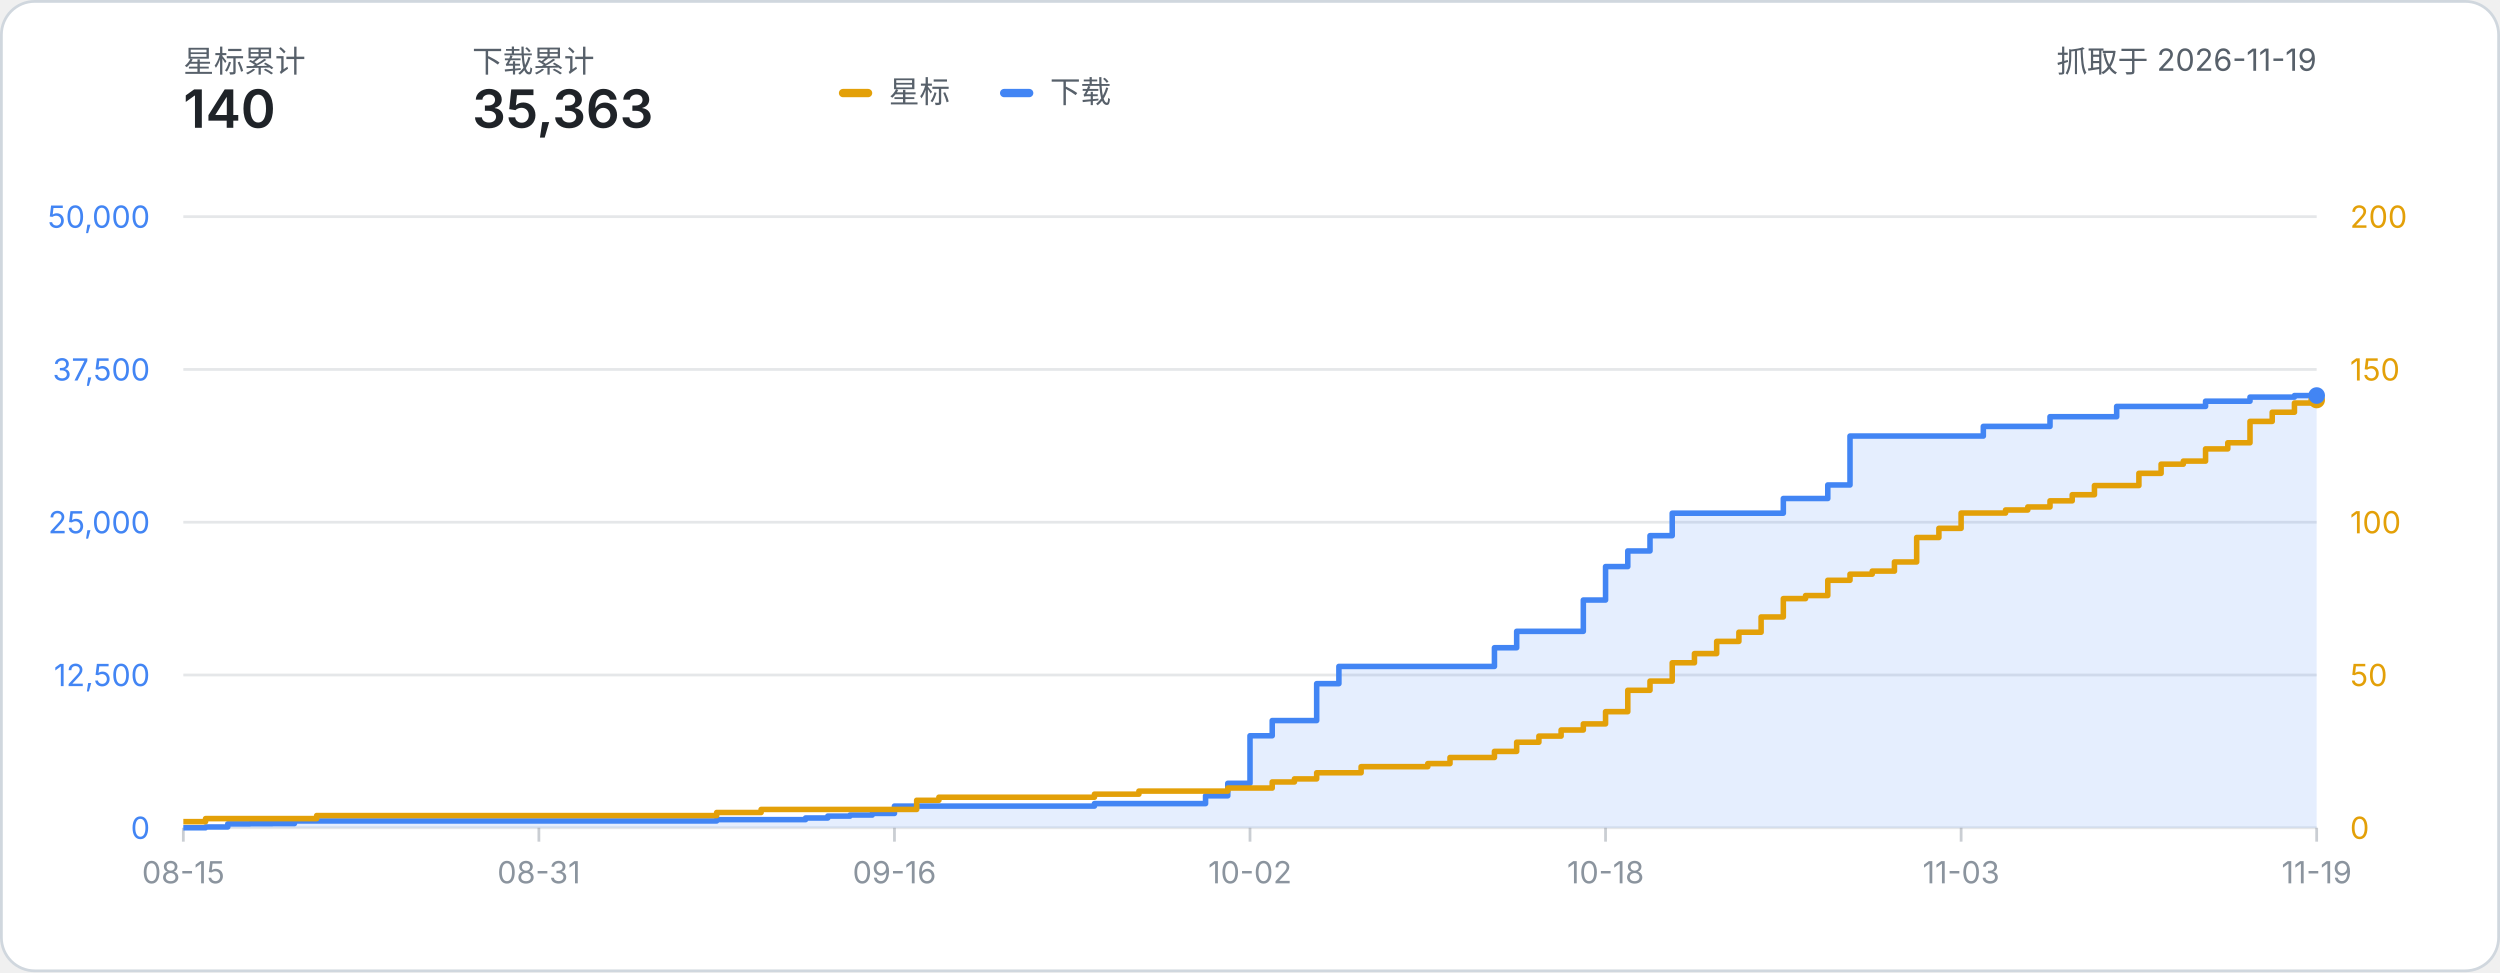
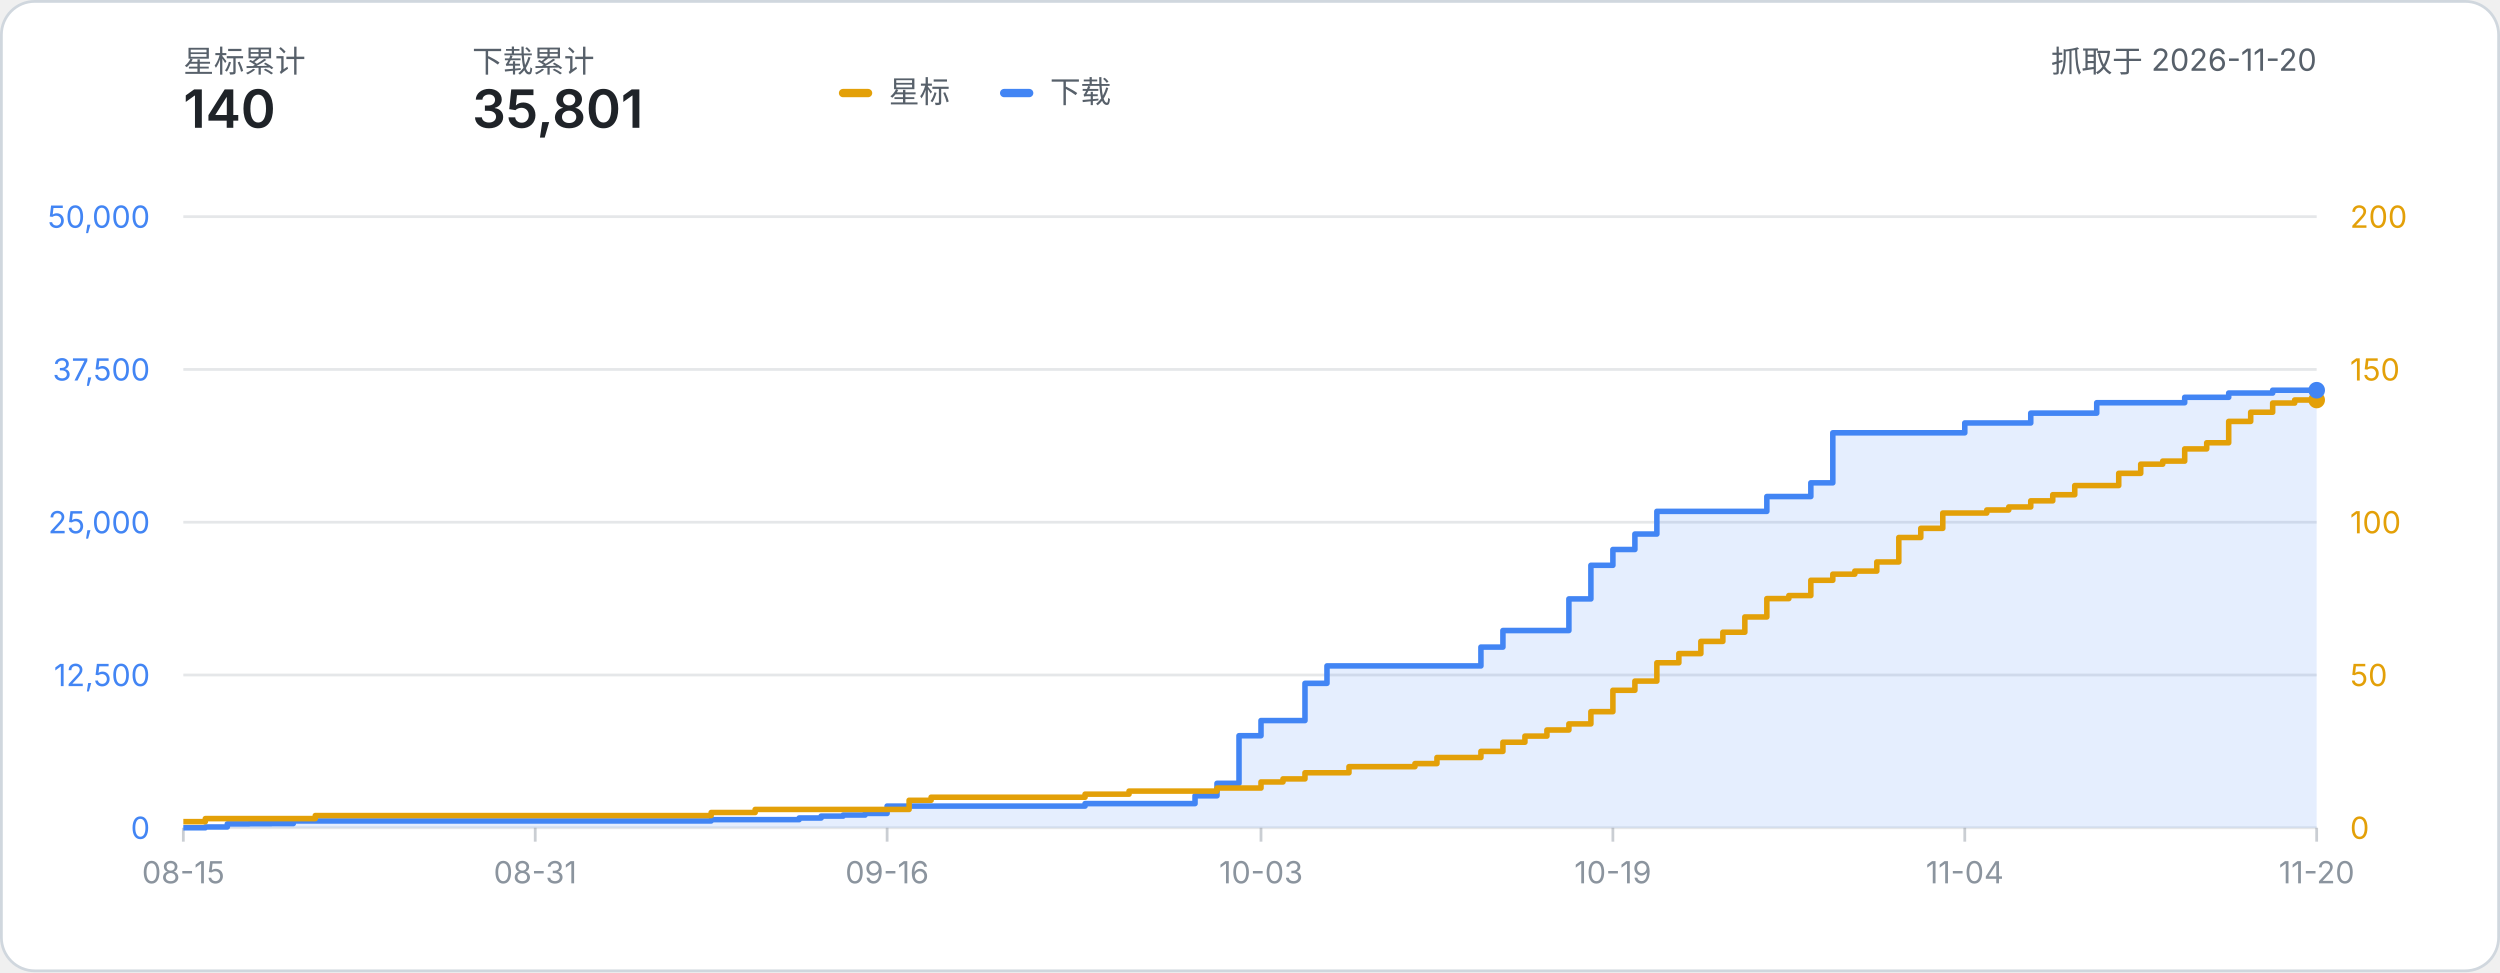
- <svg xmlns="http://www.w3.org/2000/svg" width="900" height="350" viewBox="0 0 900 350" role="img" aria-label="星标数与下载量累计折线图：星标 140、下载 35,363（数据抓取于 2026-11-19）">
+ <svg xmlns="http://www.w3.org/2000/svg" width="900" height="350" viewBox="0 0 900 350" role="img" aria-label="星标数与下载量累计折线图：星标 140、下载 35,801（数据抓取于 2026-11-20）">
  <style>
    text { font-family: system-ui, -apple-system, 'Segoe UI', 'PingFang SC', 'Microsoft YaHei', sans-serif; }
    .label { fill: #57606a; }
    .metric { fill: #1f2328; font-weight: 600; }
  </style>
  <rect x="0.5" y="0.5" width="899" height="349" rx="12" fill="#ffffff" stroke="#d0d7de" />
  <text x="66" y="26" class="label" font-size="11">星标累计</text>
  <text x="66" y="46" class="metric" font-size="19">140</text>
  <text x="170" y="26" class="label" font-size="11">下载累计</text>
-   <text x="170" y="46" class="metric" font-size="19">35,363</text>
-   <text x="834.00" y="26" class="label" font-size="11" text-anchor="end">抓取于 2026-11-19</text>
+   <text x="170" y="46" class="metric" font-size="19">35,801</text>
+   <text x="834.00" y="26" class="label" font-size="11" text-anchor="end">抓取于 2026-11-20</text>
  <g transform="translate(302, 24)">
    <rect x="0" y="8" width="12" height="3" rx="1.5" fill="#e3a008" />
    <text x="18" y="13" class="label" font-size="11">星标</text>
    <rect x="58" y="8" width="12" height="3" rx="1.5" fill="#4285f4" />
    <text x="76" y="13" class="label" font-size="11">下载</text>
  </g>
  <line x1="66" y1="298.00" x2="834.00" y2="298.00" stroke="#8b949e" stroke-opacity="0.22" stroke-width="1" />
  <text x="54" y="302.00" text-anchor="end" font-size="11" fill="#4285f4">0</text>
  <text x="846.00" y="302.00" text-anchor="start" font-size="11" fill="#e3a008">0</text>
  <line x1="66" y1="243.00" x2="834.00" y2="243.00" stroke="#8b949e" stroke-opacity="0.22" stroke-width="1" />
  <text x="54" y="247.00" text-anchor="end" font-size="11" fill="#4285f4">12,500</text>
  <text x="846.00" y="247.00" text-anchor="start" font-size="11" fill="#e3a008">50</text>
  <line x1="66" y1="188.00" x2="834.00" y2="188.00" stroke="#8b949e" stroke-opacity="0.22" stroke-width="1" />
  <text x="54" y="192.00" text-anchor="end" font-size="11" fill="#4285f4">25,000</text>
  <text x="846.00" y="192.00" text-anchor="start" font-size="11" fill="#e3a008">100</text>
  <line x1="66" y1="133.00" x2="834.00" y2="133.00" stroke="#8b949e" stroke-opacity="0.22" stroke-width="1" />
  <text x="54" y="137.00" text-anchor="end" font-size="11" fill="#4285f4">37,500</text>
  <text x="846.00" y="137.00" text-anchor="start" font-size="11" fill="#e3a008">150</text>
  <line x1="66" y1="78.00" x2="834.00" y2="78.00" stroke="#8b949e" stroke-opacity="0.22" stroke-width="1" />
  <text x="54" y="82.00" text-anchor="end" font-size="11" fill="#4285f4">50,000</text>
  <text x="846.00" y="82.00" text-anchor="start" font-size="11" fill="#e3a008">200</text>
  <line x1="66.00" y1="298.00" x2="66.00" y2="303.00" stroke="#8b949e" stroke-opacity="0.45" stroke-width="1" />
  <text x="66.00" y="318.00" text-anchor="middle" font-size="11" fill="#8b949e">08-15</text>
-   <line x1="194.00" y1="298.00" x2="194.00" y2="303.00" stroke="#8b949e" stroke-opacity="0.45" stroke-width="1" />
-   <text x="194.00" y="318.00" text-anchor="middle" font-size="11" fill="#8b949e">08-31</text>
-   <line x1="322.00" y1="298.00" x2="322.00" y2="303.00" stroke="#8b949e" stroke-opacity="0.45" stroke-width="1" />
-   <text x="322.00" y="318.00" text-anchor="middle" font-size="11" fill="#8b949e">09-16</text>
-   <line x1="450.00" y1="298.00" x2="450.00" y2="303.00" stroke="#8b949e" stroke-opacity="0.45" stroke-width="1" />
-   <text x="450.00" y="318.00" text-anchor="middle" font-size="11" fill="#8b949e">10-02</text>
-   <line x1="578.00" y1="298.00" x2="578.00" y2="303.00" stroke="#8b949e" stroke-opacity="0.45" stroke-width="1" />
-   <text x="578.00" y="318.00" text-anchor="middle" font-size="11" fill="#8b949e">10-18</text>
-   <line x1="706.00" y1="298.00" x2="706.00" y2="303.00" stroke="#8b949e" stroke-opacity="0.45" stroke-width="1" />
-   <text x="706.00" y="318.00" text-anchor="middle" font-size="11" fill="#8b949e">11-03</text>
+   <line x1="192.68" y1="298.00" x2="192.68" y2="303.00" stroke="#8b949e" stroke-opacity="0.45" stroke-width="1" />
+   <text x="192.68" y="318.00" text-anchor="middle" font-size="11" fill="#8b949e">08-31</text>
+   <line x1="319.36" y1="298.00" x2="319.36" y2="303.00" stroke="#8b949e" stroke-opacity="0.45" stroke-width="1" />
+   <text x="319.36" y="318.00" text-anchor="middle" font-size="11" fill="#8b949e">09-16</text>
+   <line x1="453.96" y1="298.00" x2="453.96" y2="303.00" stroke="#8b949e" stroke-opacity="0.45" stroke-width="1" />
+   <text x="453.96" y="318.00" text-anchor="middle" font-size="11" fill="#8b949e">10-03</text>
+   <line x1="580.64" y1="298.00" x2="580.64" y2="303.00" stroke="#8b949e" stroke-opacity="0.45" stroke-width="1" />
+   <text x="580.64" y="318.00" text-anchor="middle" font-size="11" fill="#8b949e">10-19</text>
+   <line x1="707.32" y1="298.00" x2="707.32" y2="303.00" stroke="#8b949e" stroke-opacity="0.45" stroke-width="1" />
+   <text x="707.32" y="318.00" text-anchor="middle" font-size="11" fill="#8b949e">11-04</text>
  <line x1="834.00" y1="298.00" x2="834.00" y2="303.00" stroke="#8b949e" stroke-opacity="0.45" stroke-width="1" />
-   <text x="834.00" y="318.00" text-anchor="middle" font-size="11" fill="#8b949e">11-19</text>
-   <path d="M 66.00 298.00 H 74.00 V 297.70 H 82.00 V 296.59 H 90.00 V 296.53 H 98.00 V 296.49 H 106.00 V 295.54 H 114.00 V 295.54 H 122.00 V 295.54 H 130.00 V 295.54 H 138.00 V 295.54 H 146.00 V 295.54 H 154.00 V 295.54 H 162.00 V 295.54 H 170.00 V 295.54 H 178.00 V 295.54 H 186.00 V 295.54 H 194.00 V 295.54 H 202.00 V 295.54 H 210.00 V 295.54 H 218.00 V 295.54 H 226.00 V 295.54 H 234.00 V 295.54 H 242.00 V 295.54 H 250.00 V 295.54 H 258.00 V 295.07 H 266.00 V 295.07 H 274.00 V 295.07 H 282.00 V 295.07 H 290.00 V 294.48 H 298.00 V 293.80 H 306.00 V 293.42 H 314.00 V 292.84 H 322.00 V 290.19 H 330.00 V 290.19 H 338.00 V 290.19 H 346.00 V 290.19 H 354.00 V 290.19 H 362.00 V 290.19 H 370.00 V 290.19 H 378.00 V 290.19 H 386.00 V 290.19 H 394.00 V 289.30 H 402.00 V 289.30 H 410.00 V 289.30 H 418.00 V 289.30 H 426.00 V 289.30 H 434.00 V 286.49 H 442.00 V 282.00 H 450.00 V 264.87 H 458.00 V 259.40 H 466.00 V 259.40 H 474.00 V 246.12 H 482.00 V 239.91 H 490.00 V 239.91 H 498.00 V 239.91 H 506.00 V 239.91 H 514.00 V 239.91 H 522.00 V 239.91 H 530.00 V 239.91 H 538.00 V 233.18 H 546.00 V 227.28 H 554.00 V 227.28 H 562.00 V 227.28 H 570.00 V 216.01 H 578.00 V 203.97 H 586.00 V 198.34 H 594.00 V 192.84 H 602.00 V 184.75 H 610.00 V 184.75 H 618.00 V 184.75 H 626.00 V 184.75 H 634.00 V 184.75 H 642.00 V 179.46 H 650.00 V 179.46 H 658.00 V 174.59 H 666.00 V 156.98 H 674.00 V 156.98 H 682.00 V 156.98 H 690.00 V 156.98 H 698.00 V 156.98 H 706.00 V 156.98 H 714.00 V 153.50 H 722.00 V 153.50 H 730.00 V 153.50 H 738.00 V 150.01 H 746.00 V 150.01 H 754.00 V 150.01 H 762.00 V 146.31 H 770.00 V 146.31 H 778.00 V 146.31 H 786.00 V 146.31 H 794.00 V 144.43 H 802.00 V 144.43 H 810.00 V 142.96 H 818.00 V 142.96 H 826.00 V 142.40 H 834.00 V 142.40 L 834.00 298.00 L 66.00 298.00 Z" fill="#4285f4" fill-opacity="0.14" />
-   <path d="M 66.00 298.00 H 74.00 V 297.70 H 82.00 V 296.59 H 90.00 V 296.53 H 98.00 V 296.49 H 106.00 V 295.54 H 114.00 V 295.54 H 122.00 V 295.54 H 130.00 V 295.54 H 138.00 V 295.54 H 146.00 V 295.54 H 154.00 V 295.54 H 162.00 V 295.54 H 170.00 V 295.54 H 178.00 V 295.54 H 186.00 V 295.54 H 194.00 V 295.54 H 202.00 V 295.54 H 210.00 V 295.54 H 218.00 V 295.54 H 226.00 V 295.54 H 234.00 V 295.54 H 242.00 V 295.54 H 250.00 V 295.54 H 258.00 V 295.07 H 266.00 V 295.07 H 274.00 V 295.07 H 282.00 V 295.07 H 290.00 V 294.48 H 298.00 V 293.80 H 306.00 V 293.42 H 314.00 V 292.84 H 322.00 V 290.19 H 330.00 V 290.19 H 338.00 V 290.19 H 346.00 V 290.19 H 354.00 V 290.19 H 362.00 V 290.19 H 370.00 V 290.19 H 378.00 V 290.19 H 386.00 V 290.19 H 394.00 V 289.30 H 402.00 V 289.30 H 410.00 V 289.30 H 418.00 V 289.30 H 426.00 V 289.30 H 434.00 V 286.49 H 442.00 V 282.00 H 450.00 V 264.87 H 458.00 V 259.40 H 466.00 V 259.40 H 474.00 V 246.12 H 482.00 V 239.91 H 490.00 V 239.91 H 498.00 V 239.91 H 506.00 V 239.91 H 514.00 V 239.91 H 522.00 V 239.91 H 530.00 V 239.91 H 538.00 V 233.18 H 546.00 V 227.28 H 554.00 V 227.28 H 562.00 V 227.28 H 570.00 V 216.01 H 578.00 V 203.97 H 586.00 V 198.34 H 594.00 V 192.84 H 602.00 V 184.75 H 610.00 V 184.75 H 618.00 V 184.75 H 626.00 V 184.75 H 634.00 V 184.75 H 642.00 V 179.46 H 650.00 V 179.46 H 658.00 V 174.59 H 666.00 V 156.98 H 674.00 V 156.98 H 682.00 V 156.98 H 690.00 V 156.98 H 698.00 V 156.98 H 706.00 V 156.98 H 714.00 V 153.50 H 722.00 V 153.50 H 730.00 V 153.50 H 738.00 V 150.01 H 746.00 V 150.01 H 754.00 V 150.01 H 762.00 V 146.31 H 770.00 V 146.31 H 778.00 V 146.31 H 786.00 V 146.31 H 794.00 V 144.43 H 802.00 V 144.43 H 810.00 V 142.96 H 818.00 V 142.96 H 826.00 V 142.40 H 834.00 V 142.40" fill="none" stroke="#4285f4" stroke-width="2" stroke-linejoin="round" />
-   <path d="M 66.00 295.80 H 74.00 V 294.70 H 82.00 V 294.70 H 90.00 V 294.70 H 98.00 V 294.70 H 106.00 V 294.70 H 114.00 V 293.60 H 122.00 V 293.60 H 130.00 V 293.60 H 138.00 V 293.60 H 146.00 V 293.60 H 154.00 V 293.60 H 162.00 V 293.60 H 170.00 V 293.60 H 178.00 V 293.60 H 186.00 V 293.60 H 194.00 V 293.60 H 202.00 V 293.60 H 210.00 V 293.60 H 218.00 V 293.60 H 226.00 V 293.60 H 234.00 V 293.60 H 242.00 V 293.60 H 250.00 V 293.60 H 258.00 V 292.50 H 266.00 V 292.50 H 274.00 V 291.40 H 282.00 V 291.40 H 290.00 V 291.40 H 298.00 V 291.40 H 306.00 V 291.40 H 314.00 V 291.40 H 322.00 V 291.40 H 330.00 V 288.10 H 338.00 V 287.00 H 346.00 V 287.00 H 354.00 V 287.00 H 362.00 V 287.00 H 370.00 V 287.00 H 378.00 V 287.00 H 386.00 V 287.00 H 394.00 V 285.90 H 402.00 V 285.90 H 410.00 V 284.80 H 418.00 V 284.80 H 426.00 V 284.80 H 434.00 V 284.80 H 442.00 V 283.70 H 450.00 V 283.70 H 458.00 V 281.50 H 466.00 V 280.40 H 474.00 V 278.20 H 482.00 V 278.20 H 490.00 V 276.00 H 498.00 V 276.00 H 506.00 V 276.00 H 514.00 V 274.90 H 522.00 V 272.70 H 530.00 V 272.70 H 538.00 V 270.50 H 546.00 V 267.20 H 554.00 V 265.00 H 562.00 V 262.80 H 570.00 V 260.60 H 578.00 V 256.20 H 586.00 V 248.50 H 594.00 V 245.20 H 602.00 V 238.60 H 610.00 V 235.30 H 618.00 V 230.90 H 626.00 V 227.60 H 634.00 V 222.10 H 642.00 V 215.50 H 650.00 V 214.40 H 658.00 V 208.90 H 666.00 V 206.70 H 674.00 V 205.60 H 682.00 V 202.30 H 690.00 V 193.50 H 698.00 V 190.20 H 706.00 V 184.70 H 714.00 V 184.70 H 722.00 V 183.60 H 730.00 V 182.50 H 738.00 V 180.30 H 746.00 V 178.10 H 754.00 V 174.80 H 762.00 V 174.80 H 770.00 V 170.40 H 778.00 V 167.10 H 786.00 V 166.00 H 794.00 V 161.60 H 802.00 V 159.40 H 810.00 V 151.70 H 818.00 V 148.40 H 826.00 V 145.10 H 834.00 V 144.00" fill="none" stroke="#e3a008" stroke-width="2" stroke-linejoin="round" />
+   <text x="834.00" y="318.00" text-anchor="middle" font-size="11" fill="#8b949e">11-20</text>
+   <path d="M 66.00 298.00 H 73.92 V 297.70 H 81.84 V 296.59 H 89.75 V 296.53 H 97.67 V 296.49 H 105.59 V 295.54 H 113.51 V 295.54 H 121.42 V 295.54 H 129.34 V 295.54 H 137.26 V 295.54 H 145.18 V 295.54 H 153.09 V 295.54 H 161.01 V 295.54 H 168.93 V 295.54 H 176.85 V 295.54 H 184.76 V 295.54 H 192.68 V 295.54 H 200.60 V 295.54 H 208.52 V 295.54 H 216.43 V 295.54 H 224.35 V 295.54 H 232.27 V 295.54 H 240.19 V 295.54 H 248.10 V 295.54 H 256.02 V 295.07 H 263.94 V 295.07 H 271.86 V 295.07 H 279.77 V 295.07 H 287.69 V 294.48 H 295.61 V 293.80 H 303.53 V 293.42 H 311.44 V 292.84 H 319.36 V 290.19 H 327.28 V 290.19 H 335.20 V 290.19 H 343.11 V 290.19 H 351.03 V 290.19 H 358.95 V 290.19 H 366.87 V 290.19 H 374.78 V 290.19 H 382.70 V 290.19 H 390.62 V 289.30 H 398.54 V 289.30 H 406.45 V 289.30 H 414.37 V 289.30 H 422.29 V 289.30 H 430.21 V 286.49 H 438.12 V 282.00 H 446.04 V 264.86 H 453.96 V 259.40 H 461.88 V 259.40 H 469.79 V 246.00 H 477.71 V 239.73 H 485.63 V 239.73 H 493.55 V 239.73 H 501.46 V 239.73 H 509.38 V 239.73 H 517.30 V 239.73 H 525.22 V 239.73 H 533.13 V 232.95 H 541.05 V 226.99 H 548.97 V 226.99 H 556.89 V 226.99 H 564.80 V 215.61 H 572.72 V 203.51 H 580.64 V 197.82 H 588.56 V 192.26 H 596.47 V 184.09 H 604.39 V 184.09 H 612.31 V 184.09 H 620.23 V 184.09 H 628.14 V 184.09 H 636.06 V 178.75 H 643.98 V 178.75 H 651.90 V 173.82 H 659.81 V 155.81 H 667.73 V 155.81 H 675.65 V 155.81 H 683.57 V 155.81 H 691.48 V 155.81 H 699.40 V 155.81 H 707.32 V 152.27 H 715.24 V 152.27 H 723.15 V 152.27 H 731.07 V 148.73 H 738.99 V 148.73 H 746.91 V 148.73 H 754.82 V 144.98 H 762.74 V 144.98 H 770.66 V 144.98 H 778.58 V 144.98 H 786.49 V 143.03 H 794.41 V 143.03 H 802.33 V 141.50 H 810.25 V 141.50 H 818.16 V 140.48 H 826.08 V 140.48 H 834.00 V 140.48 L 834.00 298.00 L 66.00 298.00 Z" fill="#4285f4" fill-opacity="0.14" />
+   <path d="M 66.00 298.00 H 73.92 V 297.70 H 81.84 V 296.59 H 89.75 V 296.53 H 97.67 V 296.49 H 105.59 V 295.54 H 113.51 V 295.54 H 121.42 V 295.54 H 129.34 V 295.54 H 137.26 V 295.54 H 145.18 V 295.54 H 153.09 V 295.54 H 161.01 V 295.54 H 168.93 V 295.54 H 176.85 V 295.54 H 184.76 V 295.54 H 192.68 V 295.54 H 200.60 V 295.54 H 208.52 V 295.54 H 216.43 V 295.54 H 224.35 V 295.54 H 232.27 V 295.54 H 240.19 V 295.54 H 248.10 V 295.54 H 256.02 V 295.07 H 263.94 V 295.07 H 271.86 V 295.07 H 279.77 V 295.07 H 287.69 V 294.48 H 295.61 V 293.80 H 303.53 V 293.42 H 311.44 V 292.84 H 319.36 V 290.19 H 327.28 V 290.19 H 335.20 V 290.19 H 343.11 V 290.19 H 351.03 V 290.19 H 358.95 V 290.19 H 366.87 V 290.19 H 374.78 V 290.19 H 382.70 V 290.19 H 390.62 V 289.30 H 398.54 V 289.30 H 406.45 V 289.30 H 414.37 V 289.30 H 422.29 V 289.30 H 430.21 V 286.49 H 438.12 V 282.00 H 446.04 V 264.86 H 453.96 V 259.40 H 461.88 V 259.40 H 469.79 V 246.00 H 477.71 V 239.73 H 485.63 V 239.73 H 493.55 V 239.73 H 501.46 V 239.73 H 509.38 V 239.73 H 517.30 V 239.73 H 525.22 V 239.73 H 533.13 V 232.95 H 541.05 V 226.99 H 548.97 V 226.99 H 556.89 V 226.99 H 564.80 V 215.61 H 572.72 V 203.51 H 580.64 V 197.82 H 588.56 V 192.26 H 596.47 V 184.09 H 604.39 V 184.09 H 612.31 V 184.09 H 620.23 V 184.09 H 628.14 V 184.09 H 636.06 V 178.75 H 643.98 V 178.75 H 651.90 V 173.82 H 659.81 V 155.81 H 667.73 V 155.81 H 675.65 V 155.81 H 683.57 V 155.81 H 691.48 V 155.81 H 699.40 V 155.81 H 707.32 V 152.27 H 715.24 V 152.27 H 723.15 V 152.27 H 731.07 V 148.73 H 738.99 V 148.73 H 746.91 V 148.73 H 754.82 V 144.98 H 762.74 V 144.98 H 770.66 V 144.98 H 778.58 V 144.98 H 786.49 V 143.03 H 794.41 V 143.03 H 802.33 V 141.50 H 810.25 V 141.50 H 818.16 V 140.48 H 826.08 V 140.48 H 834.00 V 140.48" fill="none" stroke="#4285f4" stroke-width="2" stroke-linejoin="round" />
+   <path d="M 66.00 295.80 H 73.92 V 294.70 H 81.84 V 294.70 H 89.75 V 294.70 H 97.67 V 294.70 H 105.59 V 294.70 H 113.51 V 293.60 H 121.42 V 293.60 H 129.34 V 293.60 H 137.26 V 293.60 H 145.18 V 293.60 H 153.09 V 293.60 H 161.01 V 293.60 H 168.93 V 293.60 H 176.85 V 293.60 H 184.76 V 293.60 H 192.68 V 293.60 H 200.60 V 293.60 H 208.52 V 293.60 H 216.43 V 293.60 H 224.35 V 293.60 H 232.27 V 293.60 H 240.19 V 293.60 H 248.10 V 293.60 H 256.02 V 292.50 H 263.94 V 292.50 H 271.86 V 291.40 H 279.77 V 291.40 H 287.69 V 291.40 H 295.61 V 291.40 H 303.53 V 291.40 H 311.44 V 291.40 H 319.36 V 291.40 H 327.28 V 288.10 H 335.20 V 287.00 H 343.11 V 287.00 H 351.03 V 287.00 H 358.95 V 287.00 H 366.87 V 287.00 H 374.78 V 287.00 H 382.70 V 287.00 H 390.62 V 285.90 H 398.54 V 285.90 H 406.45 V 284.80 H 414.37 V 284.80 H 422.29 V 284.80 H 430.21 V 284.80 H 438.12 V 283.70 H 446.04 V 283.70 H 453.96 V 281.50 H 461.88 V 280.40 H 469.79 V 278.20 H 477.71 V 278.20 H 485.63 V 276.00 H 493.55 V 276.00 H 501.46 V 276.00 H 509.38 V 274.90 H 517.30 V 272.70 H 525.22 V 272.70 H 533.13 V 270.50 H 541.05 V 267.20 H 548.97 V 265.00 H 556.89 V 262.80 H 564.80 V 260.60 H 572.72 V 256.20 H 580.64 V 248.50 H 588.56 V 245.20 H 596.47 V 238.60 H 604.39 V 235.30 H 612.31 V 230.90 H 620.23 V 227.60 H 628.14 V 222.10 H 636.06 V 215.50 H 643.98 V 214.40 H 651.90 V 208.90 H 659.81 V 206.70 H 667.73 V 205.60 H 675.65 V 202.30 H 683.57 V 193.50 H 691.48 V 190.20 H 699.40 V 184.70 H 707.32 V 184.70 H 715.24 V 183.60 H 723.15 V 182.50 H 731.07 V 180.30 H 738.99 V 178.10 H 746.91 V 174.80 H 754.82 V 174.80 H 762.74 V 170.40 H 770.66 V 167.10 H 778.58 V 166.00 H 786.49 V 161.60 H 794.41 V 159.40 H 802.33 V 151.70 H 810.25 V 148.40 H 818.16 V 145.10 H 826.08 V 144.00 H 834.00 V 144.00" fill="none" stroke="#e3a008" stroke-width="2" stroke-linejoin="round" />
  <circle cx="834.00" cy="144.00" r="3" fill="#e3a008" />
-   <circle cx="834.00" cy="142.40" r="3" fill="#4285f4" />
+   <circle cx="834.00" cy="140.48" r="3" fill="#4285f4" />
</svg>
